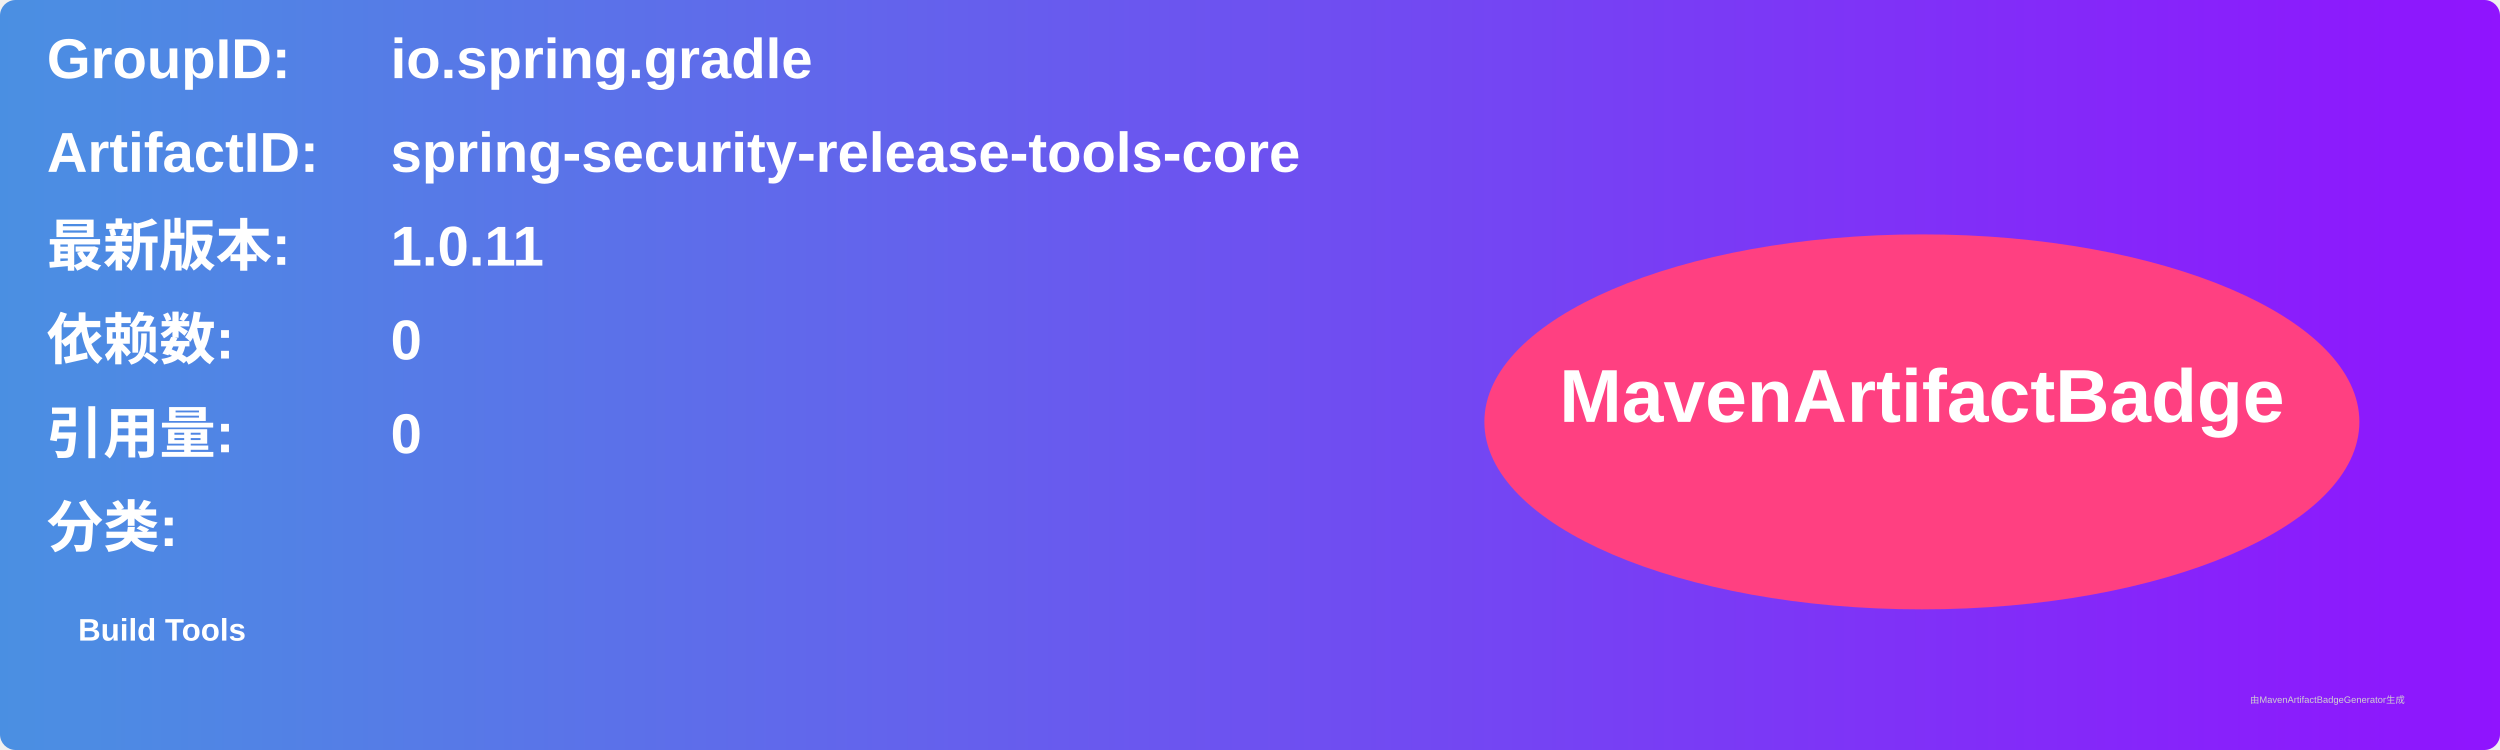
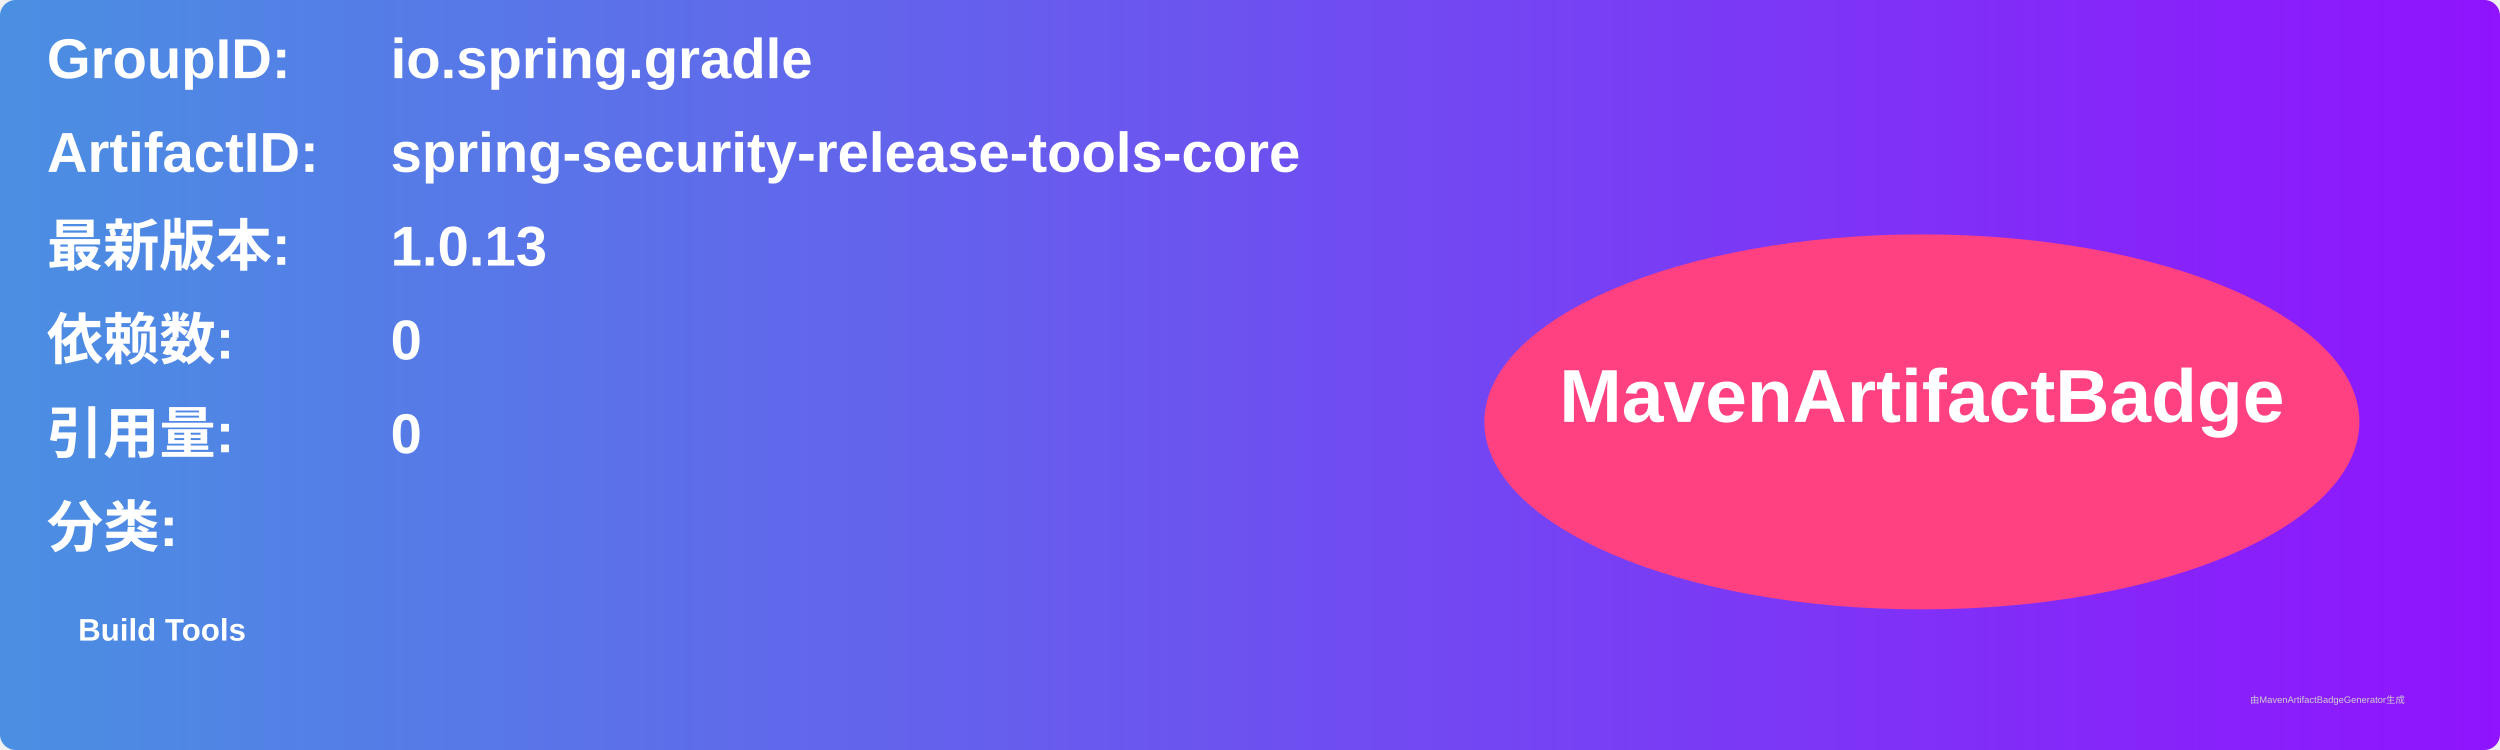
<svg xmlns="http://www.w3.org/2000/svg" width="800" height="240" viewBox="0 0 800 240">
  <linearGradient id="grad" x1="0%" y1="0%" x2="100%" y2="0%">
    <stop offset="0%" stop-color="#4a90e2" />
    <stop offset="100%" stop-color="#9013fe" />
  </linearGradient>
  <rect width="100%" height="100%" rx="5" ry="5" fill="url(#grad)" />
  <g transform="translate(15, 15)">
    <text x="0" y="10" font-family="Arial" font-size="18" fill="white" font-weight="bold" width="260">GroupID:</text>
    <text x="110" y="10" font-family="Arial" font-size="18" fill="white" font-weight="bold" width="460">io.spring.gradle</text>
    <text x="0" y="40" font-family="Arial" font-size="18" fill="white" font-weight="bold" width="260">ArtifactID:</text>
    <text x="110" y="40" font-family="Arial" font-size="18" fill="white" font-weight="bold" width="460">spring-security-release-tools-core</text>
    <text x="0" y="70" font-family="Arial" font-size="18" fill="white" font-weight="bold">最新版本:</text>
    <text x="110" y="70" font-family="Arial" font-size="18" fill="white" font-weight="bold">
-       <tspan font-weight="bold">1.0.11</tspan>
+       <tspan font-weight="bold">1.0.13</tspan>
    </text>
    <text x="0" y="100" font-family="Arial" font-size="18" fill="white" font-weight="bold">依赖数: </text>
    <text x="110" y="100" font-family="Arial" font-size="18" fill="white">
      <tspan font-weight="bold">0</tspan>
    </text>
    <text x="0" y="130" font-family="Arial" font-size="18" fill="white" font-weight="bold">引用量: </text>
    <text x="110" y="130" font-family="Arial" font-size="18" fill="white">
      <tspan font-weight="bold">0</tspan>
    </text>
    <text x="0" y="160" font-family="Arial" font-size="18" fill="white" font-weight="bold">分类:</text>
    <text x="10" y="190" font-family="Arial" font-size="10" fill="white">
      <tspan font-weight="bold">Build Tools</tspan>
    </text>
    <ellipse cx="600" cy="120" rx="140" ry="60" fill="#ff4081" />
    <text x="600" y="120" text-anchor="middle" font-family="Arial" font-size="24" fill="white" font-weight="bold">MavenArtifactBadge</text>
  </g>
  <text x="720" y="225" font-family="Arial" font-size="3" fill="#d0d0d0">由MavenArtifactBadgeGenerator生成</text>
</svg>
